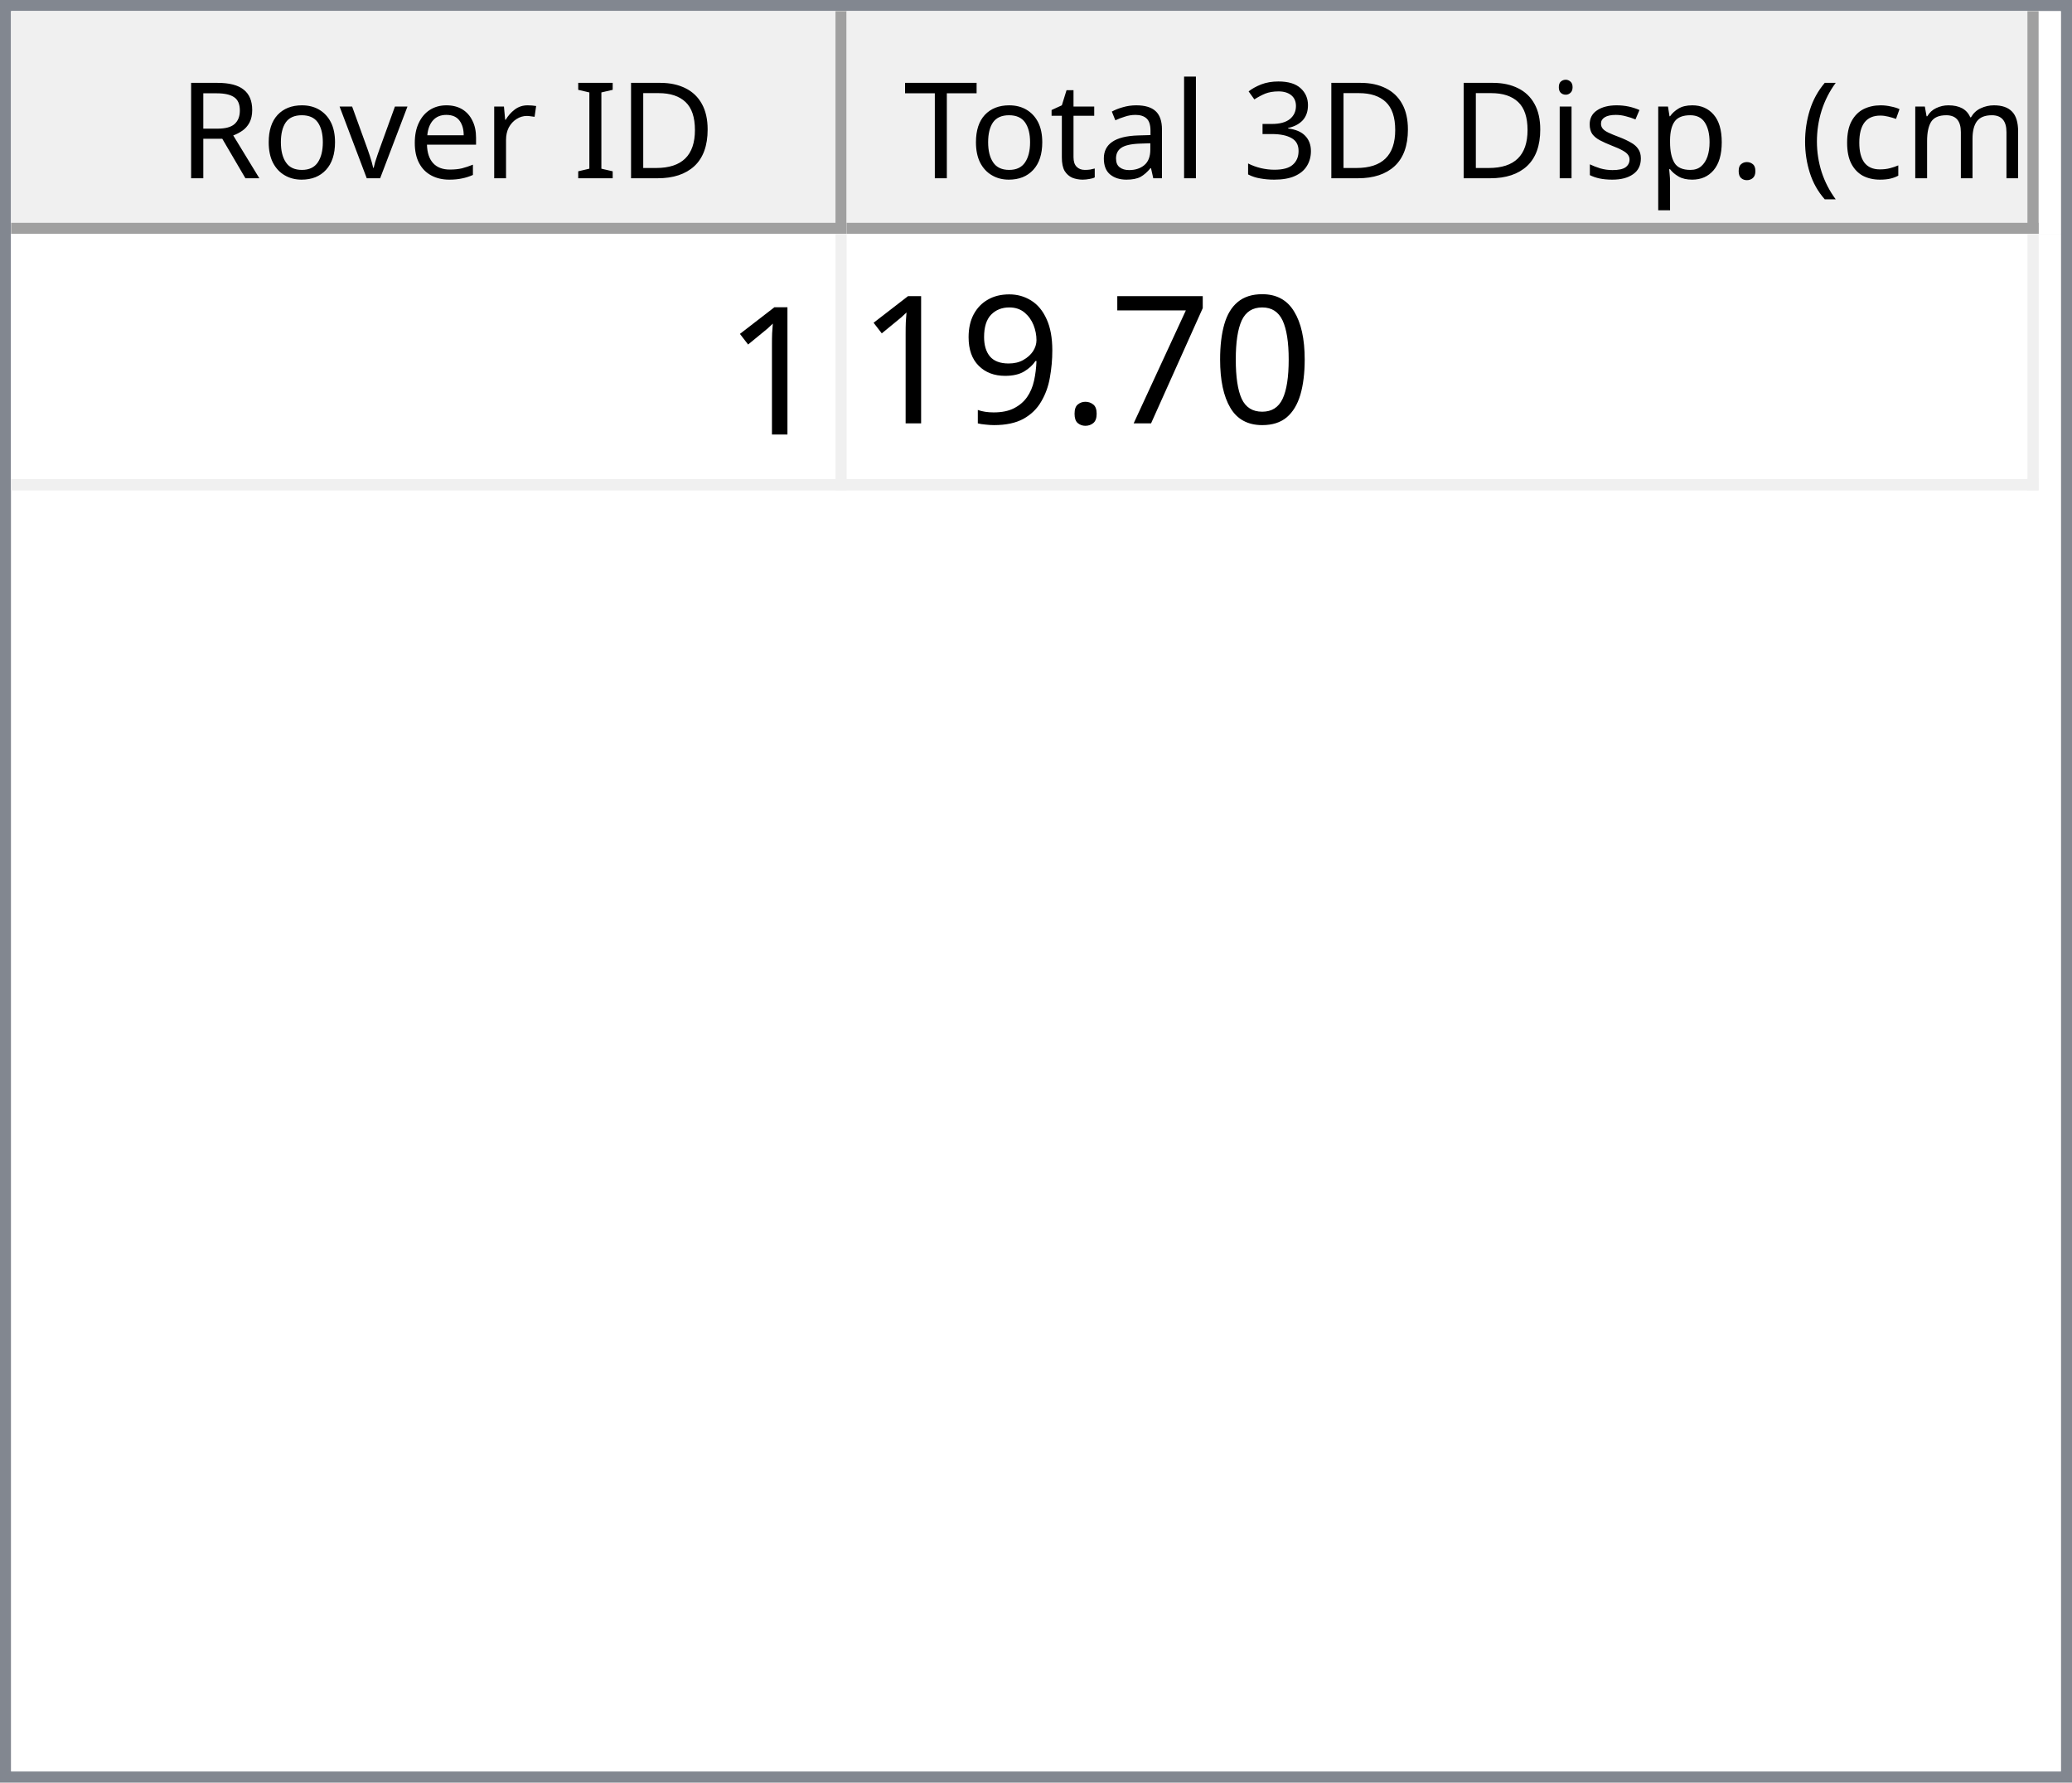
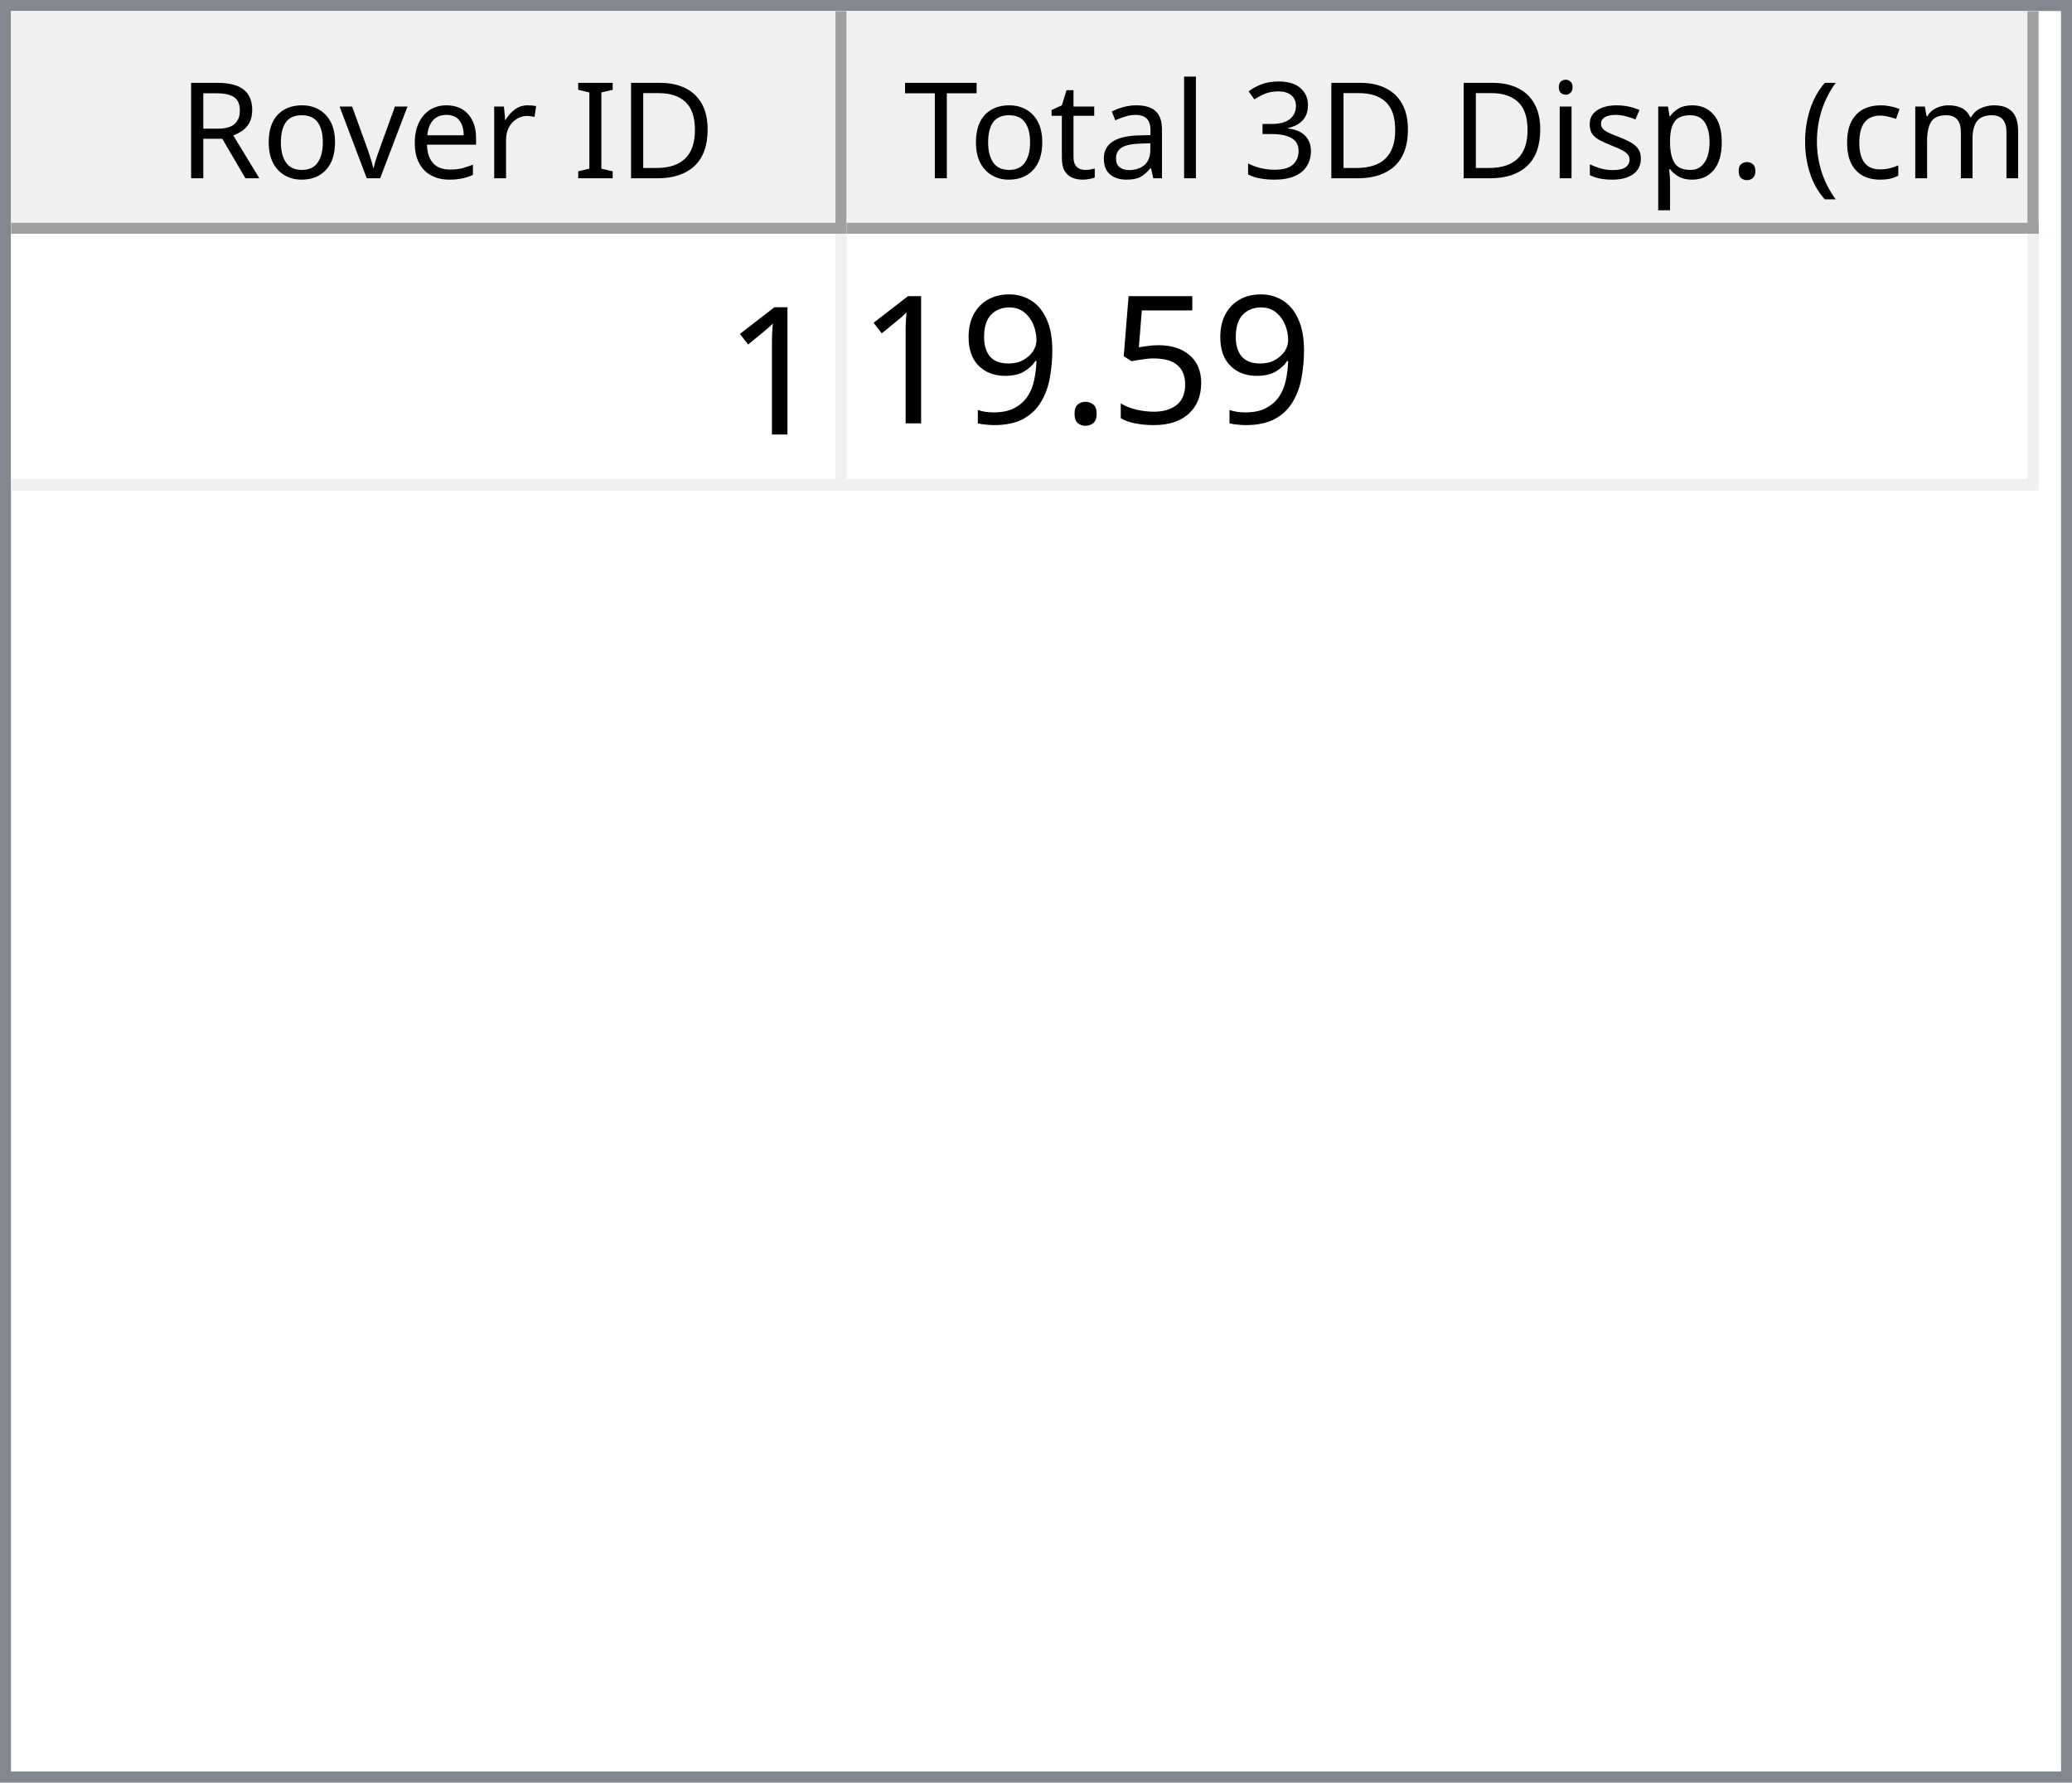
<svg xmlns="http://www.w3.org/2000/svg" style="fill-opacity:1; color-rendering:auto; color-interpolation:auto; text-rendering:auto; stroke:black; stroke-linecap:square; stroke-miterlimit:10; shape-rendering:auto; stroke-opacity:1; fill:black; stroke-dasharray:none; font-weight:normal; stroke-width:1; font-family:'Dialog'; font-style:normal; stroke-linejoin:miter; font-size:12px; stroke-dashoffset:0; image-rendering:auto;" width="186" height="160">
  <defs id="genericDefs" />
  <g>
    <defs id="defs1">
      <clipPath clipPathUnits="userSpaceOnUse" id="clipPath1">
        <path d="M0 0 L186 0 L186 160 L0 160 L0 0 Z" />
      </clipPath>
      <clipPath clipPathUnits="userSpaceOnUse" id="clipPath2">
        <path d="M0 0 L0 160 L186 160 L186 0 Z" />
      </clipPath>
      <clipPath clipPathUnits="userSpaceOnUse" id="clipPath3">
        <path d="M0 0 L0 20 L184 20 L184 0 Z" />
      </clipPath>
      <clipPath clipPathUnits="userSpaceOnUse" id="clipPath4">
        <path d="M0 0 L0 20 L75 20 L75 0 Z" />
      </clipPath>
      <clipPath clipPathUnits="userSpaceOnUse" id="clipPath5">
        <path d="M1 1 L1 19 L74 19 L74 1 Z" />
      </clipPath>
      <clipPath clipPathUnits="userSpaceOnUse" id="clipPath6">
        <path d="M0 0 L0 18 L73 18 L73 0 Z" />
      </clipPath>
      <clipPath clipPathUnits="userSpaceOnUse" id="clipPath7">
        <path d="M-0.5 -0.5 L-0.5 19.5 L74.5 19.5 L74.5 -0.5 Z" />
      </clipPath>
      <clipPath clipPathUnits="userSpaceOnUse" id="clipPath8">
        <path d="M0 0 L0 20 L107 20 L107 0 Z" />
      </clipPath>
      <clipPath clipPathUnits="userSpaceOnUse" id="clipPath9">
        <path d="M1 1 L1 19 L106 19 L106 1 Z" />
      </clipPath>
      <clipPath clipPathUnits="userSpaceOnUse" id="clipPath10">
        <path d="M0 0 L0 18 L105 18 L105 0 Z" />
      </clipPath>
      <clipPath clipPathUnits="userSpaceOnUse" id="clipPath11">
        <path d="M-0.5 -0.5 L-0.5 19.5 L106.5 19.5 L106.5 -0.5 Z" />
      </clipPath>
      <clipPath clipPathUnits="userSpaceOnUse" id="clipPath12">
        <path d="M0 0 L0 138 L184 138 L184 0 Z" />
      </clipPath>
      <clipPath clipPathUnits="userSpaceOnUse" id="clipPath13">
        <path d="M0 0 L0 23 L182 23 L182 0 Z" />
      </clipPath>
      <clipPath clipPathUnits="userSpaceOnUse" id="clipPath14">
        <path d="M-0.5 -0.5 L-0.5 22.5 L181.5 22.5 L181.5 -0.5 Z" />
      </clipPath>
      <clipPath clipPathUnits="userSpaceOnUse" id="clipPath15">
        <path d="M0 0 L0 22 L74 22 L74 0 Z" />
      </clipPath>
      <clipPath clipPathUnits="userSpaceOnUse" id="clipPath16">
        <path d="M0 0 L0 22 L106 22 L106 0 Z" />
      </clipPath>
      <font horiz-adv-x="64.551" id="font1">
        <font-face ascent="107.91" descent="25.098" units-per-em="100" style="font-style:normal; font-family:Segoe UI; font-weight:normal;" />
        <missing-glyph horiz-adv-x="64.551" d="M8.109 0 L8.109 68.266 L56.453 68.266 L56.453 0 L8.109 0 ZM15.328 7.234 L49.219 7.234 L49.219 61.031 L15.328 61.031 L15.328 7.234 Z" />
        <glyph unicode="D" horiz-adv-x="70.117" d="M9.188 0 L9.188 70.016 L28.516 70.016 Q65.531 70.016 65.531 35.891 Q65.531 19.672 55.25 9.836 Q44.969 0 27.734 0 L9.188 0 ZM17.391 62.594 L17.391 7.422 L27.828 7.422 Q41.609 7.422 49.273 14.797 Q56.938 22.172 56.938 35.688 Q56.938 62.594 28.328 62.594 L17.391 62.594 Z" />
        <glyph unicode="I" horiz-adv-x="26.611" d="M17.391 0 L9.188 0 L9.188 70.016 L17.391 70.016 L17.391 0 Z" />
        <glyph unicode=" " horiz-adv-x="27.393" d="" />
        <glyph unicode="r" horiz-adv-x="34.766" d="M34.188 41.891 Q32.078 43.5 28.125 43.5 Q23 43.5 19.555 38.672 Q16.109 33.844 16.109 25.484 L16.109 0 L8.109 0 L8.109 50 L16.109 50 L16.109 39.703 L16.312 39.703 Q18.016 44.969 21.531 47.922 Q25.047 50.875 29.391 50.875 Q32.516 50.875 34.188 50.203 L34.188 41.891 Z" />
        <glyph unicode="e" horiz-adv-x="52.295" d="M48.297 23 L12.984 23 Q13.188 14.656 17.484 10.109 Q21.781 5.562 29.297 5.562 Q37.75 5.562 44.828 11.141 L44.828 3.609 Q38.234 -1.172 27.391 -1.172 Q16.797 -1.172 10.742 5.641 Q4.688 12.453 4.688 24.812 Q4.688 36.469 11.305 43.82 Q17.922 51.172 27.734 51.172 Q37.547 51.172 42.922 44.828 Q48.297 38.484 48.297 27.203 L48.297 23 ZM40.094 29.781 Q40.047 36.719 36.75 40.578 Q33.453 44.438 27.594 44.438 Q21.922 44.438 17.969 40.383 Q14.016 36.328 13.094 29.781 L40.094 29.781 Z" />
        <glyph unicode="v" horiz-adv-x="47.9" d="M47.406 50 L27.484 0 L19.625 0 L0.688 50 L9.469 50 L22.172 13.672 Q23.578 9.672 23.922 6.688 L24.125 6.688 Q24.609 10.453 25.688 13.484 L38.969 50 L47.406 50 Z" />
        <glyph unicode="o" horiz-adv-x="58.594" d="M29 -1.172 Q17.922 -1.172 11.305 5.836 Q4.688 12.844 4.688 24.422 Q4.688 37.016 11.57 44.094 Q18.453 51.172 30.172 51.172 Q41.359 51.172 47.633 44.289 Q53.906 37.406 53.906 25.203 Q53.906 13.234 47.141 6.031 Q40.375 -1.172 29 -1.172 ZM29.594 44.438 Q21.875 44.438 17.383 39.188 Q12.891 33.938 12.891 24.703 Q12.891 15.828 17.43 10.695 Q21.969 5.562 29.594 5.562 Q37.359 5.562 41.531 10.594 Q45.703 15.625 45.703 24.906 Q45.703 34.281 41.531 39.359 Q37.359 44.438 29.594 44.438 Z" />
        <glyph unicode="R" horiz-adv-x="59.814" d="M59.375 0 L49.609 0 L37.891 19.625 Q36.281 22.359 34.766 24.289 Q33.25 26.219 31.664 27.438 Q30.078 28.656 28.25 29.219 Q26.422 29.781 24.125 29.781 L17.391 29.781 L17.391 0 L9.188 0 L9.188 70.016 L30.078 70.016 Q34.672 70.016 38.555 68.867 Q42.438 67.719 45.289 65.375 Q48.141 63.031 49.758 59.547 Q51.375 56.062 51.375 51.375 Q51.375 47.703 50.273 44.656 Q49.172 41.609 47.148 39.211 Q45.125 36.812 42.266 35.133 Q39.406 33.453 35.844 32.516 L35.844 32.328 Q37.594 31.547 38.891 30.547 Q40.188 29.547 41.359 28.18 Q42.531 26.812 43.68 25.078 Q44.828 23.344 46.234 21.047 L59.375 0 ZM17.391 62.594 L17.391 37.203 L28.516 37.203 Q31.594 37.203 34.203 38.133 Q36.812 39.062 38.719 40.797 Q40.625 42.531 41.703 45.047 Q42.781 47.562 42.781 50.688 Q42.781 56.297 39.141 59.445 Q35.5 62.594 28.609 62.594 L17.391 62.594 Z" />
        <glyph unicode=")" horiz-adv-x="30.176" d="M8.297 -15.922 L1.172 -15.922 Q16.406 2.344 16.406 26.812 Q16.406 51.469 1.078 70.016 L8.297 70.016 Q23.531 52.156 23.531 26.703 Q23.531 1.375 8.297 -15.922 Z" />
        <glyph unicode="m" horiz-adv-x="86.133" d="M79.109 0 L71.094 0 L71.094 28.719 Q71.094 37.016 68.531 40.727 Q65.969 44.438 59.906 44.438 Q54.781 44.438 51.195 39.75 Q47.609 35.062 47.609 28.516 L47.609 0 L39.594 0 L39.594 29.688 Q39.594 44.438 28.219 44.438 Q22.953 44.438 19.531 40.016 Q16.109 35.594 16.109 28.516 L16.109 0 L8.109 0 L8.109 50 L16.109 50 L16.109 42.094 L16.312 42.094 Q21.625 51.172 31.844 51.172 Q36.969 51.172 40.773 48.312 Q44.578 45.453 46 40.828 Q51.562 51.172 62.594 51.172 Q79.109 51.172 79.109 30.812 L79.109 0 Z" />
        <glyph unicode="c" horiz-adv-x="46.191" d="M42.188 2.297 Q36.422 -1.172 28.516 -1.172 Q17.828 -1.172 11.258 5.789 Q4.688 12.75 4.688 23.828 Q4.688 36.188 11.766 43.68 Q18.844 51.172 30.672 51.172 Q37.25 51.172 42.281 48.734 L42.281 40.531 Q36.719 44.438 30.375 44.438 Q22.703 44.438 17.797 38.945 Q12.891 33.453 12.891 24.516 Q12.891 15.719 17.508 10.641 Q22.125 5.562 29.891 5.562 Q36.422 5.562 42.188 9.906 L42.188 2.297 Z" />
        <glyph unicode="(" horiz-adv-x="30.176" d="M29.109 -15.922 L21.969 -15.922 Q6.844 1.375 6.844 26.703 Q6.844 52.156 21.969 70.016 L29.203 70.016 Q13.875 51.469 13.875 26.812 Q13.875 2.344 29.109 -15.922 Z" />
        <glyph unicode="." horiz-adv-x="21.68" d="M10.891 -1.078 Q8.641 -1.078 7.055 0.539 Q5.469 2.156 5.469 4.391 Q5.469 6.641 7.055 8.273 Q8.641 9.906 10.891 9.906 Q13.188 9.906 14.797 8.273 Q16.406 6.641 16.406 4.391 Q16.406 2.156 14.797 0.539 Q13.188 -1.078 10.891 -1.078 Z" />
        <glyph unicode="p" horiz-adv-x="58.789" d="M16.312 7.234 L16.109 7.234 L16.109 -23 L8.109 -23 L8.109 50 L16.109 50 L16.109 41.219 L16.312 41.219 Q22.219 51.172 33.594 51.172 Q43.266 51.172 48.688 44.461 Q54.109 37.75 54.109 26.469 Q54.109 13.922 48 6.375 Q41.891 -1.172 31.297 -1.172 Q21.578 -1.172 16.312 7.234 ZM16.109 27.391 L16.109 20.406 Q16.109 14.203 20.141 9.883 Q24.172 5.562 30.375 5.562 Q37.641 5.562 41.773 11.133 Q45.906 16.703 45.906 26.609 Q45.906 34.969 42.047 39.703 Q38.188 44.438 31.594 44.438 Q24.609 44.438 20.359 39.578 Q16.109 34.719 16.109 27.391 Z" />
        <glyph unicode="s" horiz-adv-x="42.432" d="M5.078 1.812 L5.078 10.406 Q11.625 5.562 19.484 5.562 Q30.031 5.562 30.031 12.594 Q30.031 14.594 29.125 15.992 Q28.219 17.391 26.68 18.461 Q25.141 19.531 23.07 20.383 Q21 21.234 18.609 22.172 Q15.281 23.484 12.766 24.828 Q10.25 26.172 8.57 27.859 Q6.891 29.547 6.031 31.695 Q5.172 33.844 5.172 36.719 Q5.172 40.234 6.789 42.945 Q8.406 45.656 11.086 47.484 Q13.766 49.312 17.211 50.242 Q20.656 51.172 24.312 51.172 Q30.812 51.172 35.938 48.922 L35.938 40.828 Q30.422 44.438 23.25 44.438 Q21 44.438 19.195 43.922 Q17.391 43.406 16.094 42.477 Q14.797 41.547 14.086 40.258 Q13.375 38.969 13.375 37.406 Q13.375 35.453 14.086 34.133 Q14.797 32.812 16.164 31.789 Q17.531 30.766 19.484 29.938 Q21.438 29.109 23.922 28.125 Q27.25 26.859 29.883 25.516 Q32.516 24.172 34.375 22.484 Q36.234 20.797 37.234 18.602 Q38.234 16.406 38.234 13.375 Q38.234 9.672 36.602 6.938 Q34.969 4.203 32.234 2.398 Q29.5 0.594 25.93 -0.289 Q22.359 -1.172 18.453 -1.172 Q10.75 -1.172 5.078 1.812 Z" />
        <glyph unicode="i" horiz-adv-x="24.219" d="M12.203 62.703 Q10.062 62.703 8.547 64.164 Q7.031 65.625 7.031 67.875 Q7.031 70.125 8.547 71.609 Q10.062 73.094 12.203 73.094 Q14.406 73.094 15.945 71.609 Q17.484 70.125 17.484 67.875 Q17.484 65.719 15.945 64.211 Q14.406 62.703 12.203 62.703 ZM16.109 0 L8.109 0 L8.109 50 L16.109 50 L16.109 0 Z" />
        <glyph unicode="3" horiz-adv-x="53.906" d="M46.531 19.828 Q46.531 15.094 44.75 11.211 Q42.969 7.328 39.719 4.57 Q36.469 1.812 31.93 0.297 Q27.391 -1.219 21.922 -1.219 Q11.922 -1.219 6 2.594 L6 11.188 Q13.094 5.609 22.219 5.609 Q25.875 5.609 28.828 6.539 Q31.781 7.469 33.906 9.227 Q36.031 10.984 37.18 13.477 Q38.328 15.969 38.328 19.094 Q38.328 32.812 18.797 32.812 L12.984 32.812 L12.984 39.594 L18.5 39.594 Q35.797 39.594 35.797 52.484 Q35.797 64.406 22.609 64.406 Q15.188 64.406 8.688 59.422 L8.688 67.188 Q15.375 71.188 24.609 71.188 Q29 71.188 32.57 69.969 Q36.141 68.75 38.68 66.555 Q41.219 64.359 42.609 61.281 Q44 58.203 44 54.5 Q44 40.672 30.031 36.719 L30.031 36.531 Q33.594 36.141 36.625 34.797 Q39.656 33.453 41.852 31.305 Q44.047 29.156 45.289 26.25 Q46.531 23.344 46.531 19.828 Z" />
        <glyph unicode="l" horiz-adv-x="24.219" d="M16.109 0 L8.109 0 L8.109 74.031 L16.109 74.031 L16.109 0 Z" />
        <glyph unicode="a" horiz-adv-x="50.879" d="M43.891 0 L35.891 0 L35.891 7.812 L35.688 7.812 Q30.469 -1.172 20.312 -1.172 Q12.844 -1.172 8.617 2.781 Q4.391 6.734 4.391 13.281 Q4.391 27.297 20.906 29.594 L35.891 31.688 Q35.891 44.438 25.594 44.438 Q16.547 44.438 9.281 38.281 L9.281 46.484 Q16.656 51.172 26.266 51.172 Q43.891 51.172 43.891 32.516 L43.891 0 ZM35.891 25.297 L23.828 23.641 Q18.266 22.859 15.43 20.875 Q12.594 18.891 12.594 13.875 Q12.594 10.203 15.211 7.883 Q17.828 5.562 22.172 5.562 Q28.125 5.562 32.008 9.742 Q35.891 13.922 35.891 20.312 L35.891 25.297 Z" />
        <glyph unicode="t" horiz-adv-x="33.887" d="M31.297 0.484 Q28.469 -1.078 23.828 -1.078 Q10.688 -1.078 10.688 13.578 L10.688 43.172 L2.094 43.172 L2.094 50 L10.688 50 L10.688 62.203 L18.703 64.797 L18.703 50 L31.297 50 L31.297 43.172 L18.703 43.172 L18.703 14.984 Q18.703 9.969 20.414 7.82 Q22.125 5.672 26.078 5.672 Q29.109 5.672 31.297 7.328 L31.297 0.484 Z" />
        <glyph unicode="T" horiz-adv-x="52.393" d="M50.594 62.594 L30.375 62.594 L30.375 0 L22.172 0 L22.172 62.594 L2 62.594 L2 70.016 L50.594 70.016 L50.594 62.594 Z" />
      </font>
      <font horiz-adv-x="75.0" id="font2">
        <font-face ascent="100.537" descent="21.973" units-per-em="100" style="font-style:normal; font-family:sans-serif; font-weight:normal;" />
        <missing-glyph horiz-adv-x="75.0" d="M12.5 0 L12.5 62.5 L62.5 62.5 L62.5 0 L12.5 0 ZM14.062 1.562 L60.938 1.562 L60.938 60.938 L14.062 60.938 L14.062 1.562 Z" />
        <glyph unicode="1" horiz-adv-x="55.615" d="M37.25 0 L28.469 0 L28.469 56 Q25.297 52.984 20.141 49.953 Q14.984 46.922 10.891 45.406 L10.891 53.906 Q18.266 57.375 23.781 62.305 Q29.297 67.234 31.594 71.875 L37.25 71.875 L37.25 0 Z" />
-         <glyph unicode="0" horiz-adv-x="55.615" d="M4.156 35.297 Q4.156 48 6.766 55.742 Q9.375 63.484 14.523 67.68 Q19.672 71.875 27.484 71.875 Q33.25 71.875 37.594 69.555 Q41.938 67.234 44.773 62.867 Q47.609 58.5 49.219 52.227 Q50.828 45.953 50.828 35.297 Q50.828 22.703 48.242 14.969 Q45.656 7.234 40.508 3.008 Q35.359 -1.219 27.484 -1.219 Q17.141 -1.219 11.234 6.203 Q4.156 15.141 4.156 35.297 ZM13.188 35.297 Q13.188 17.672 17.312 11.836 Q21.438 6 27.484 6 Q33.547 6 37.672 11.859 Q41.797 17.719 41.797 35.297 Q41.797 52.984 37.672 58.789 Q33.547 64.594 27.391 64.594 Q21.344 64.594 17.719 59.469 Q13.188 52.938 13.188 35.297 Z" />
-         <glyph unicode="7" horiz-adv-x="55.615" d="M4.734 62.203 L4.734 70.656 L51.078 70.656 L51.078 63.812 Q44.234 56.547 37.523 44.484 Q30.812 32.422 27.156 19.672 Q24.516 10.688 23.781 0 L14.75 0 Q14.891 8.453 18.062 20.414 Q21.234 32.375 27.172 43.484 Q33.109 54.594 39.797 62.203 L4.734 62.203 Z" />
+         <glyph unicode="5" horiz-adv-x="55.615" d="M4.156 18.75 L13.375 19.531 Q14.406 12.797 18.141 9.398 Q21.875 6 27.156 6 Q33.5 6 37.891 10.789 Q42.281 15.578 42.281 23.484 Q42.281 31 38.062 35.352 Q33.844 39.703 27 39.703 Q22.75 39.703 19.336 37.773 Q15.922 35.844 13.969 32.766 L5.719 33.844 L12.641 70.609 L48.25 70.609 L48.25 62.203 L19.672 62.203 L15.828 42.969 Q22.266 47.469 29.344 47.469 Q38.719 47.469 45.164 40.969 Q51.609 34.469 51.609 24.266 Q51.609 14.547 45.953 7.469 Q39.062 -1.219 27.156 -1.219 Q17.391 -1.219 11.211 4.25 Q5.031 9.719 4.156 18.75 Z" />
        <glyph unicode="." horiz-adv-x="27.783" d="M9.078 0 L9.078 10.016 L19.094 10.016 L19.094 0 L9.078 0 Z" />
        <glyph unicode="9" horiz-adv-x="55.615" d="M5.469 16.547 L13.922 17.328 Q14.984 11.375 18.016 8.688 Q21.047 6 25.781 6 Q29.828 6 32.883 7.859 Q35.938 9.719 37.891 12.82 Q39.844 15.922 41.164 21.195 Q42.484 26.469 42.484 31.938 Q42.484 32.516 42.438 33.688 Q39.797 29.5 35.234 26.883 Q30.672 24.266 25.344 24.266 Q16.453 24.266 10.305 30.711 Q4.156 37.156 4.156 47.703 Q4.156 58.594 10.578 65.234 Q17 71.875 26.656 71.875 Q33.641 71.875 39.43 68.117 Q45.219 64.359 48.219 57.398 Q51.219 50.438 51.219 37.25 Q51.219 23.531 48.242 15.406 Q45.266 7.281 39.383 3.031 Q33.5 -1.219 25.594 -1.219 Q17.188 -1.219 11.867 3.445 Q6.547 8.109 5.469 16.547 ZM41.453 48.141 Q41.453 55.719 37.43 60.156 Q33.406 64.594 27.734 64.594 Q21.875 64.594 17.531 59.812 Q13.188 55.031 13.188 47.406 Q13.188 40.578 17.312 36.305 Q21.438 32.031 27.484 32.031 Q33.594 32.031 37.523 36.305 Q41.453 40.578 41.453 48.141 Z" />
      </font>
    </defs>
    <g style="fill:white; stroke:white;">
      <rect x="0" y="0" width="186" style="clip-path:url(#clipPath1); stroke:none;" height="160" />
    </g>
    <g style="fill:white; text-rendering:optimizeSpeed; color-rendering:optimizeSpeed; image-rendering:optimizeSpeed; shape-rendering:crispEdges; stroke:white; color-interpolation:sRGB;">
      <rect x="0" width="186" height="160" y="0" style="stroke:none;" />
      <path style="stroke:none;" d="M0 160 L186 160 L186 0 L0 0 Z" />
    </g>
    <g style="fill:rgb(240,240,240); font-family:'Segoe UI'; stroke:rgb(240,240,240);">
      <rect x="0" y="0" width="186" style="clip-path:url(#clipPath2); stroke:none;" height="160" />
    </g>
    <g style="fill:rgb(130,135,144); font-family:'Segoe UI'; stroke:rgb(130,135,144);">
      <path d="M0 0 L186 0 L186 160 L0 160 L0 0 ZM1 1 L185 1 L185 159 L1 159 L1 1 Z" style="fill-rule:evenodd; clip-path:url(#clipPath2); stroke:none;" />
    </g>
    <g style="fill:white; font-family:'Segoe UI'; stroke:white;" transform="translate(1,1)">
      <rect x="0" y="0" width="184" style="clip-path:url(#clipPath3); stroke:none;" height="20" />
    </g>
    <g style="fill:rgb(240,240,240); font-family:'Segoe UI'; stroke:rgb(240,240,240);" transform="translate(1,1)">
      <rect x="0" y="0" width="75" style="clip-path:url(#clipPath4); stroke:none;" height="20" />
    </g>
    <g style="font-family:'Segoe UI';" transform="translate(2,2)">
      <text x="14" xml:space="preserve" y="14" style="clip-path:url(#clipPath6); stroke:none;">Rover ID</text>
    </g>
    <g style="fill:rgb(160,160,160); font-family:'Segoe UI'; stroke:rgb(160,160,160); stroke-linejoin:bevel;" transform="translate(1.5,1.5)">
      <line x1="74" x2="74" y1="0" style="fill:none; clip-path:url(#clipPath7);" y2="19" />
    </g>
    <g style="fill:rgb(160,160,160); font-family:'Segoe UI'; stroke:rgb(160,160,160); stroke-linejoin:bevel;" transform="matrix(1,0,0,1,1,1) translate(0.5,0.5)">
      <line x1="0" x2="74" y1="19" style="fill:none; clip-path:url(#clipPath7);" y2="19" />
    </g>
    <g style="fill:rgb(240,240,240); font-family:'Segoe UI'; stroke:rgb(240,240,240);" transform="translate(76,1)">
      <rect x="0" y="0" width="107" style="clip-path:url(#clipPath8); stroke:none;" height="20" />
    </g>
    <g style="font-family:'Segoe UI';" transform="translate(77,2)">
      <text x="1" xml:space="preserve" y="14" style="clip-path:url(#clipPath10); stroke:none;"> Total 3D Disp. (cm)</text>
    </g>
    <g style="fill:rgb(160,160,160); font-family:'Segoe UI'; stroke:rgb(160,160,160); stroke-linejoin:bevel;" transform="translate(76.5,1.5)">
      <line x1="106" x2="106" y1="0" style="fill:none; clip-path:url(#clipPath11);" y2="19" />
    </g>
    <g style="fill:rgb(160,160,160); font-family:'Segoe UI'; stroke:rgb(160,160,160); stroke-linejoin:bevel;" transform="matrix(1,0,0,1,76,1) translate(0.5,0.5)">
      <line x1="0" x2="106" y1="19" style="fill:none; clip-path:url(#clipPath11);" y2="19" />
    </g>
    <g style="fill:white; font-family:'Segoe UI'; stroke:white;" transform="translate(1,21)">
      <rect x="0" y="0" width="184" style="clip-path:url(#clipPath12); stroke:none;" height="138" />
    </g>
    <g style="fill:rgb(240,240,240); font-size:16px; font-family:sans-serif; stroke:rgb(240,240,240);" transform="translate(1,21)">
      <rect x="0" y="0" width="182" style="clip-path:url(#clipPath13); stroke:none;" height="23" />
      <line transform="translate(0.5,0.5)" x1="0" x2="181" y1="22" style="clip-path:url(#clipPath14); fill:none; stroke-linejoin:bevel;" y2="22" />
    </g>
    <g transform="matrix(1,0,0,1,1,21) translate(0.5,0.5)" style="fill:rgb(240,240,240); font-size:16px; font-family:sans-serif; stroke:rgb(240,240,240); stroke-linejoin:bevel;">
      <line x1="74" x2="74" y1="0" style="fill:none; clip-path:url(#clipPath14);" y2="22" />
    </g>
    <g transform="matrix(1,0,0,1,1,21) translate(0.5,0.5)" style="fill:rgb(240,240,240); font-size:16px; font-family:sans-serif; stroke:rgb(240,240,240); stroke-linejoin:bevel;">
      <line x1="181" x2="181" y1="0" style="fill:none; clip-path:url(#clipPath14);" y2="22" />
    </g>
    <g style="fill:white; font-size:16px; font-family:sans-serif; stroke:white;" transform="matrix(1,0,0,1,1,21)">
      <rect x="0" y="0" width="74" style="clip-path:url(#clipPath15); stroke:none;" height="22" />
      <text x="64" y="18" style="fill:black; clip-path:url(#clipPath15); stroke:none;" xml:space="preserve">1</text>
    </g>
    <g style="fill:white; font-size:16px; font-family:sans-serif; stroke:white;" transform="matrix(1,0,0,1,1,21) translate(75,0)">
      <rect x="0" y="0" width="106" style="clip-path:url(#clipPath16); stroke:none;" height="22" />
-       <text x="1" y="17" style="fill:black; clip-path:url(#clipPath16); stroke:none;" xml:space="preserve">19.70</text>
+       <text x="1" y="17" style="fill:black; clip-path:url(#clipPath16); stroke:none;" xml:space="preserve">19.59</text>
    </g>
  </g>
</svg>
